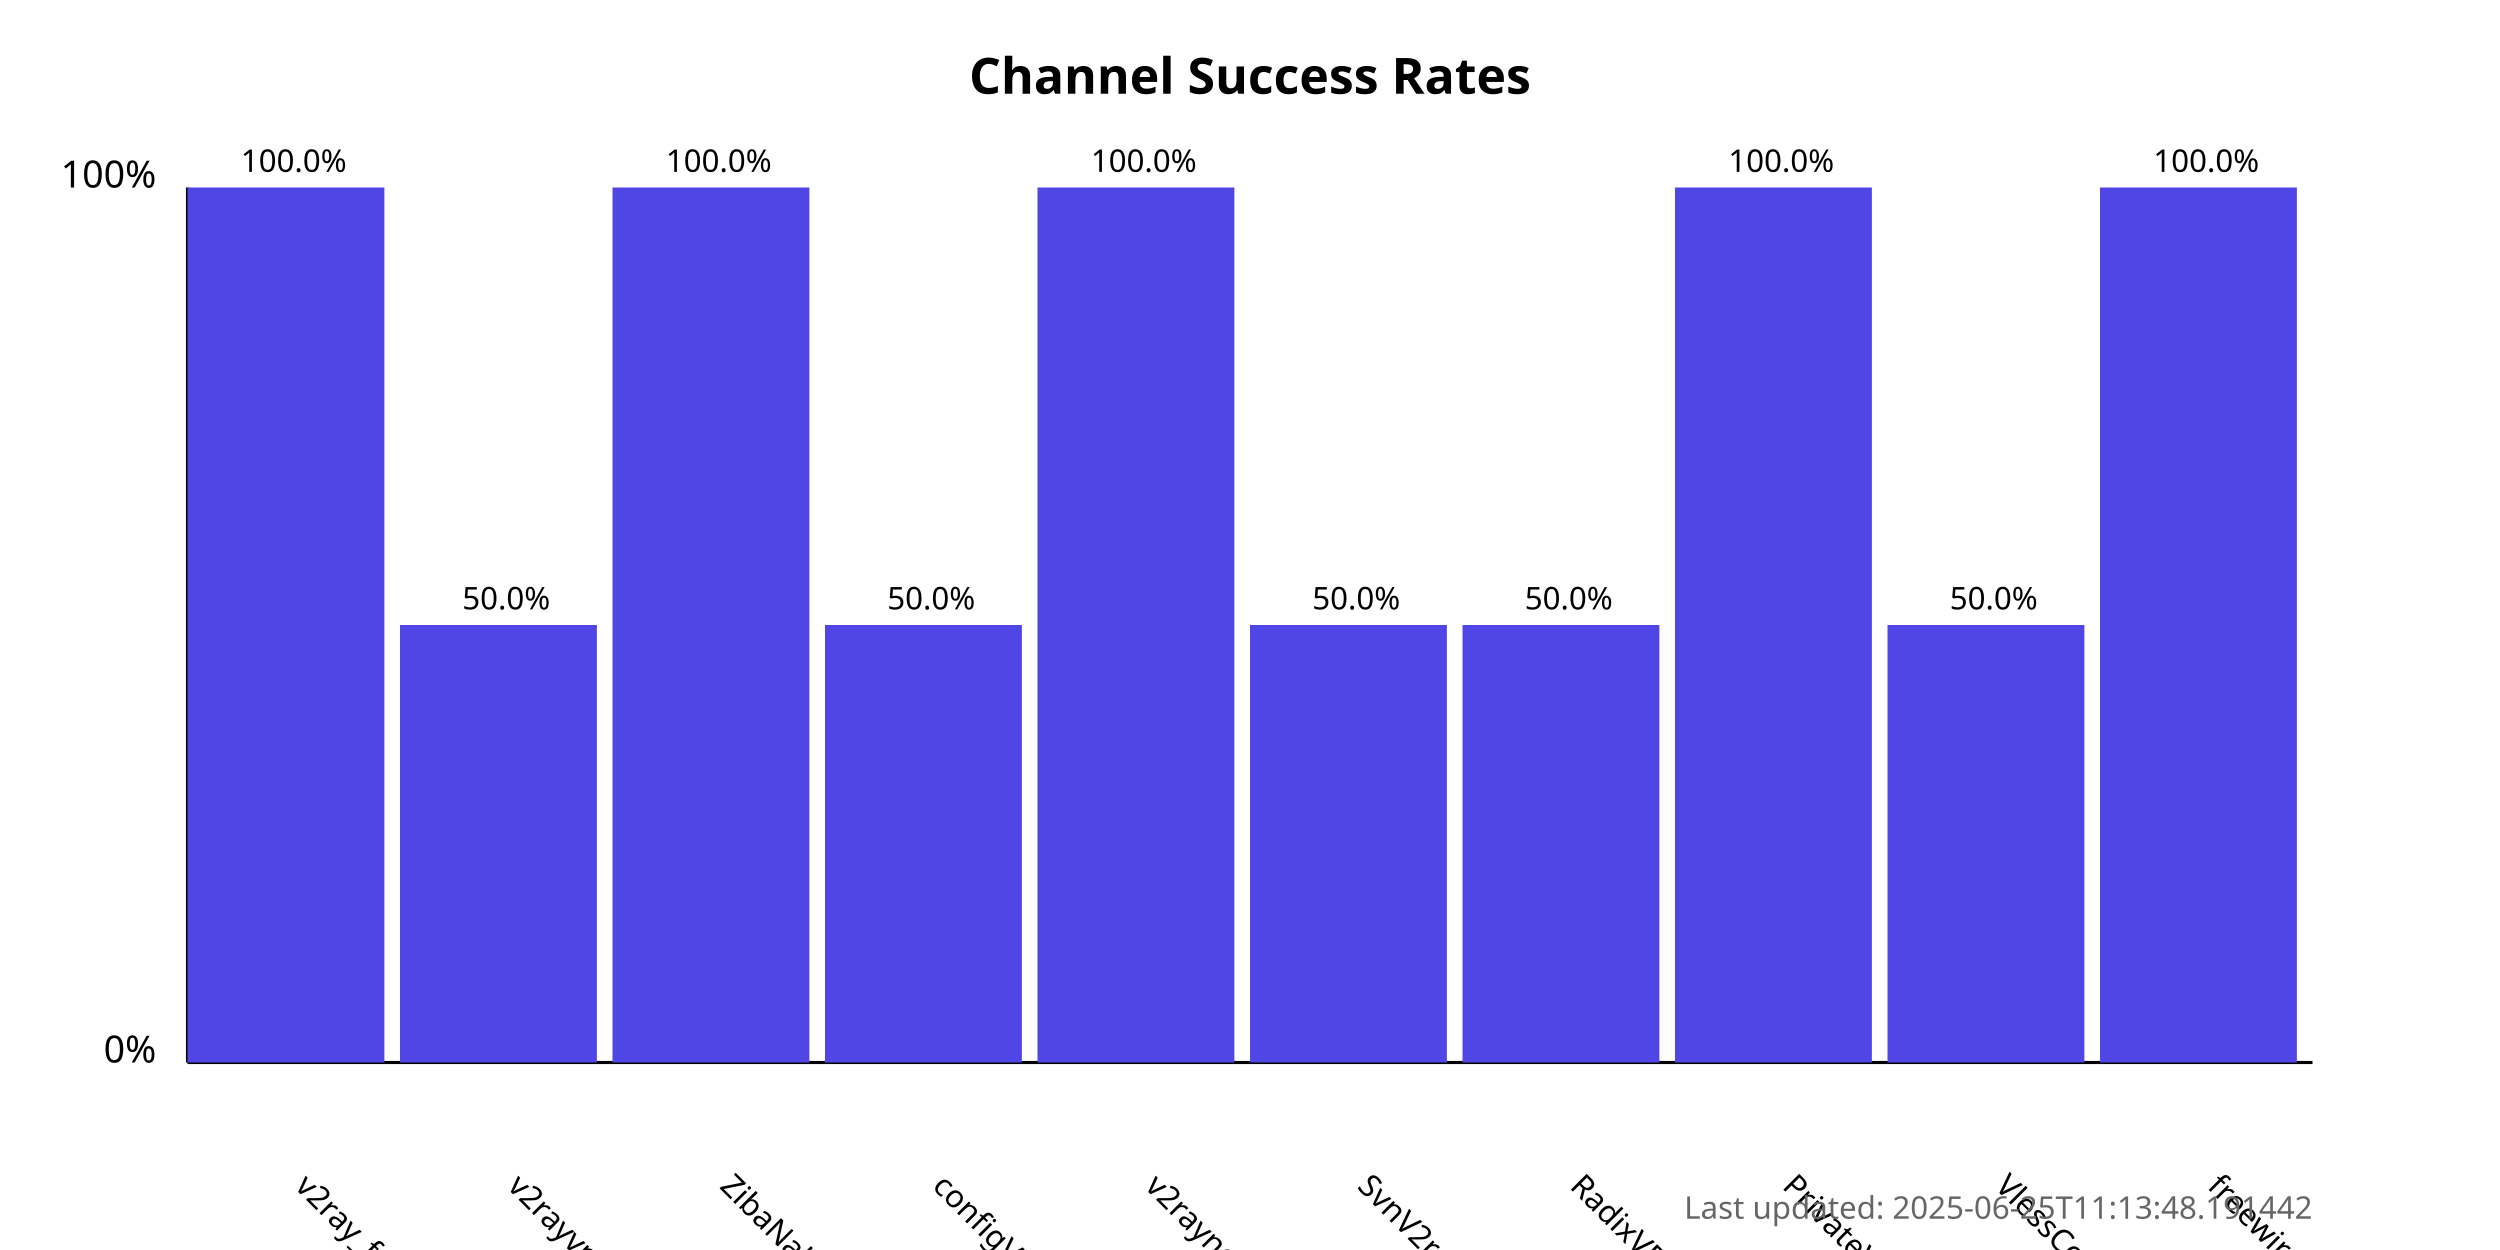
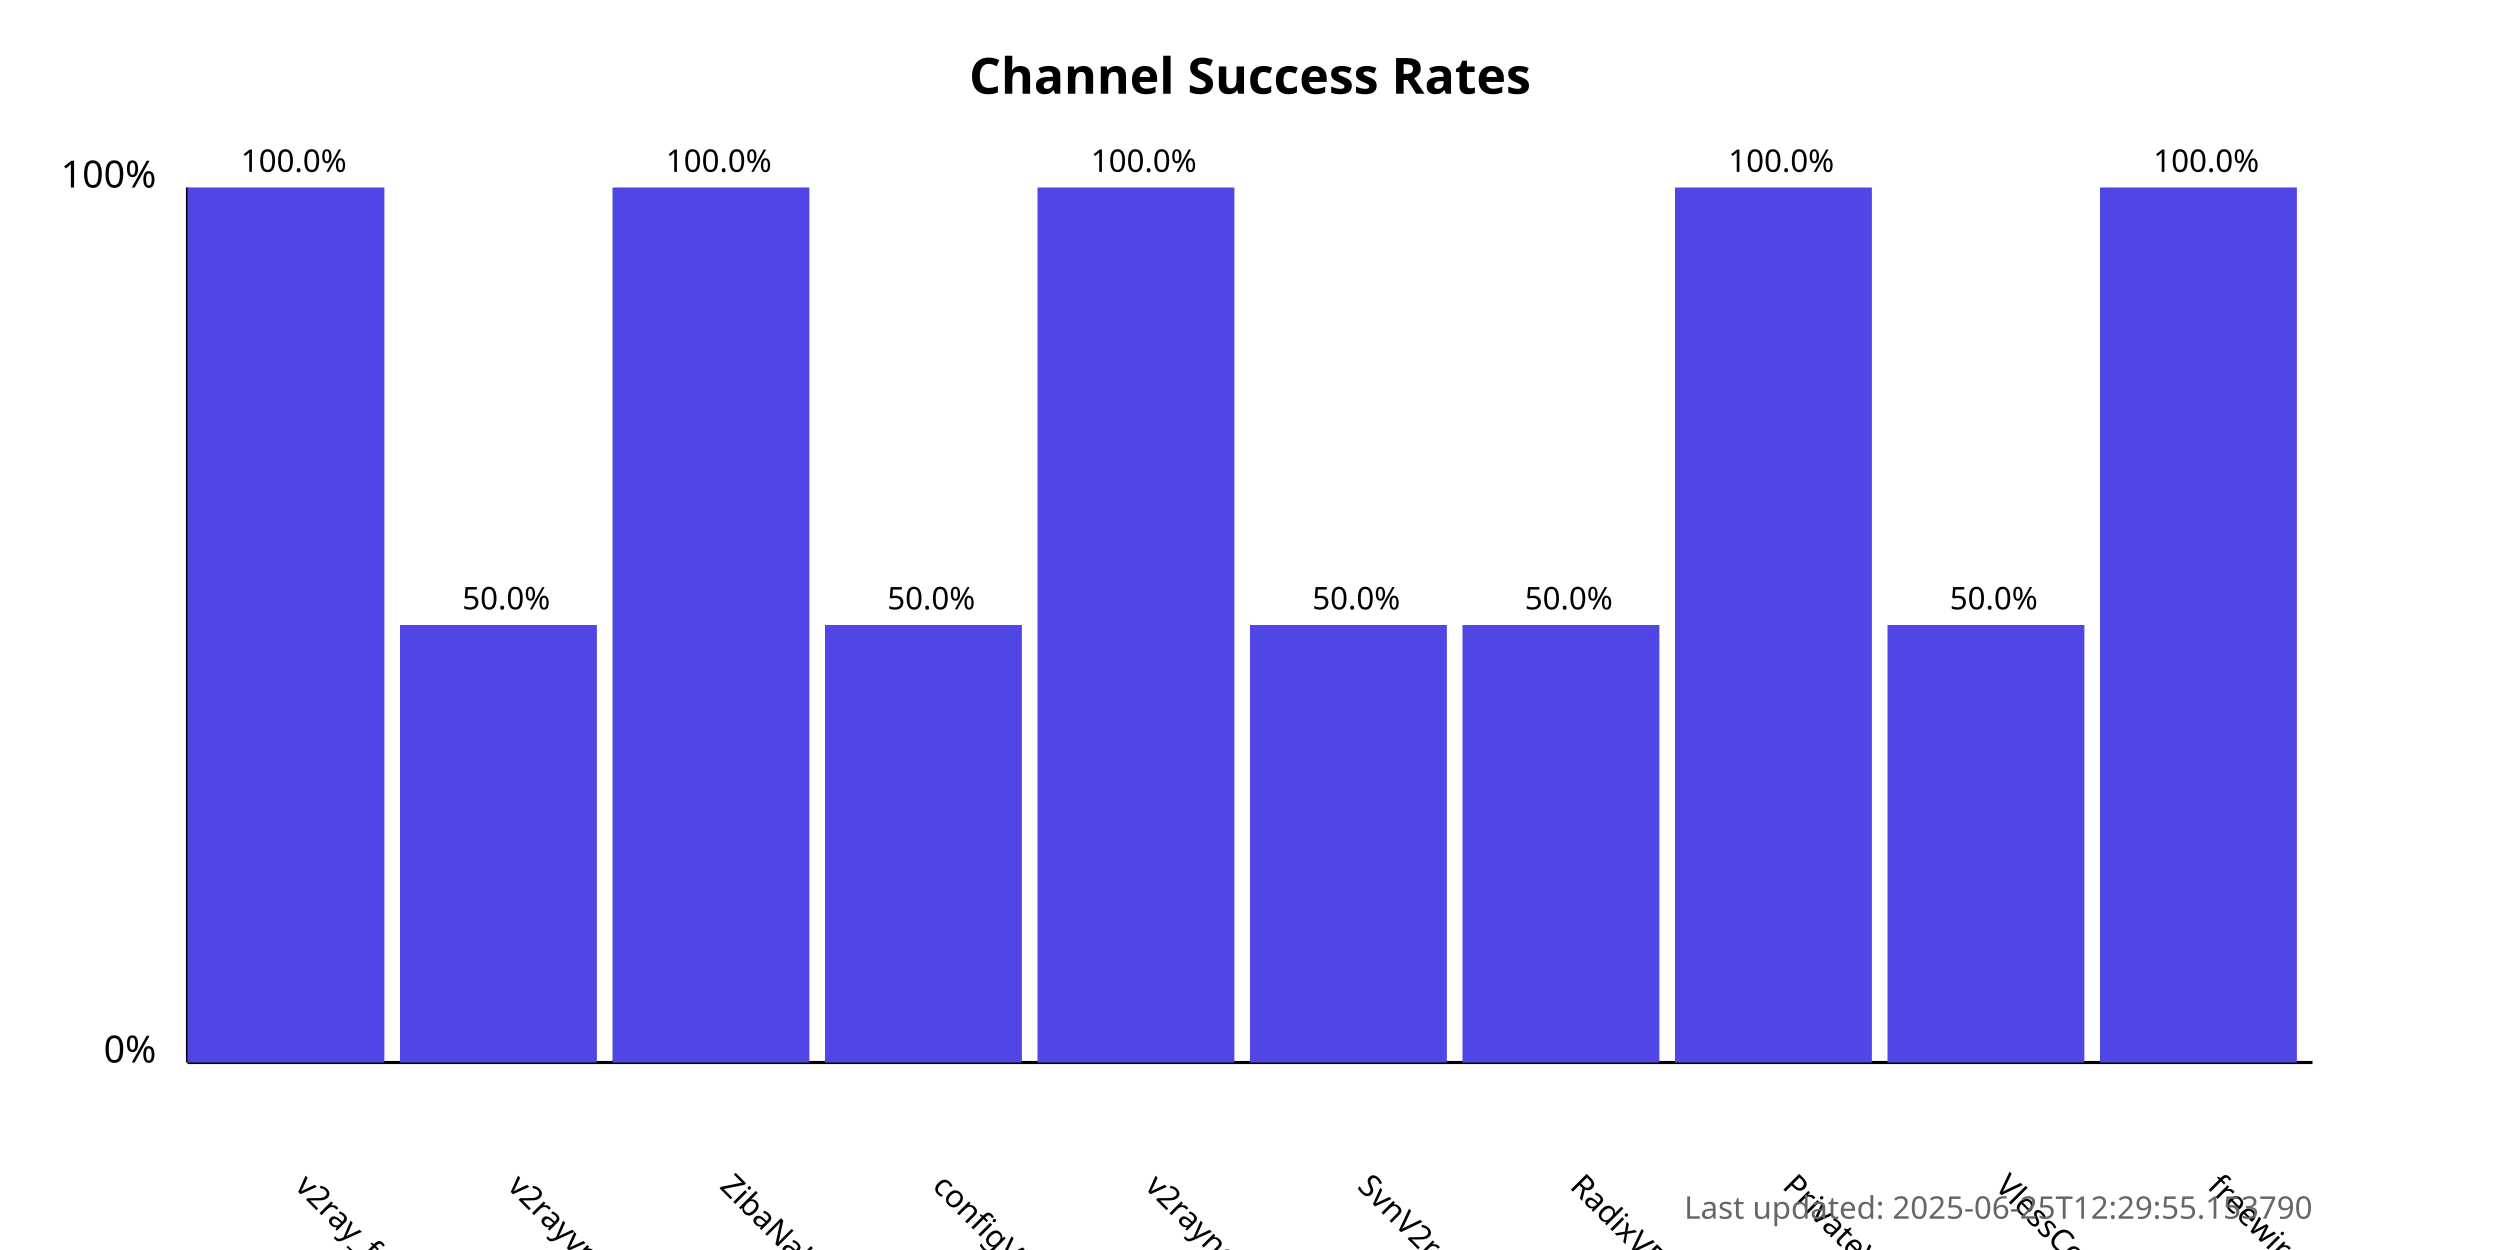
<svg xmlns="http://www.w3.org/2000/svg" width="800" height="400">
  <style>
            .chart-title { font: bold 16px sans-serif; }
            .axis-label { font: 12px sans-serif; }
            .tick-label { font: 10px sans-serif; }
            .bar { fill: #4f46e5; }
            .bar:hover { fill: #6366f1; }
            .timestamp { font: 10px sans-serif; fill: #666; }
        </style>
  <text x="400.0" y="30" text-anchor="middle" class="chart-title">
            Channel Success Rates
        </text>
  <line x1="60" y1="340" x2="60" y2="60" stroke="black" stroke-width="1" />
  <line x1="60" y1="340" x2="740" y2="340" stroke="black" stroke-width="1" />
  <text x="50" y="340" text-anchor="end" class="axis-label">0%</text>
  <text x="50" y="60" text-anchor="end" class="axis-label">100%</text>
  <g>
    <rect x="60" y="60.0" width="63.0" height="280.0" class="bar" />
    <text x="94.0" y="380" transform="rotate(45, 94.0, 380)" text-anchor="start" class="tick-label">
                v2ray_free_conf
            </text>
    <text x="94.0" y="55.0" text-anchor="middle" class="tick-label">
                100.0%
            </text>
  </g>
  <g>
    <rect x="128.0" y="200.0" width="63.0" height="140.0" class="bar" />
    <text x="162.0" y="380" transform="rotate(45, 162.0, 380)" text-anchor="start" class="tick-label">
                v2rayvpno
            </text>
    <text x="162.0" y="195.0" text-anchor="middle" class="tick-label">
                50.0%
            </text>
  </g>
  <g>
    <rect x="196.0" y="60.0" width="63.0" height="280.0" class="bar" />
    <text x="230.0" y="380" transform="rotate(45, 230.0, 380)" text-anchor="start" class="tick-label">
                ZibaNabz
            </text>
    <text x="230.0" y="55.0" text-anchor="middle" class="tick-label">
                100.0%
            </text>
  </g>
  <g>
    <rect x="264.0" y="200.0" width="63.0" height="140.0" class="bar" />
    <text x="298.0" y="380" transform="rotate(45, 298.0, 380)" text-anchor="start" class="tick-label">
                configV2rayForFree
            </text>
    <text x="298.0" y="195.0" text-anchor="middle" class="tick-label">
                50.0%
            </text>
  </g>
  <g>
    <rect x="332.0" y="60.0" width="63.0" height="280.0" class="bar" />
    <text x="366.0" y="380" transform="rotate(45, 366.0, 380)" text-anchor="start" class="tick-label">
                v2rayngvpn
            </text>
    <text x="366.0" y="55.0" text-anchor="middle" class="tick-label">
                100.0%
            </text>
  </g>
  <g>
    <rect x="400.0" y="200.0" width="63.0" height="140.0" class="bar" />
    <text x="434.0" y="380" transform="rotate(45, 434.0, 380)" text-anchor="start" class="tick-label">
                SvnV2ray
            </text>
    <text x="434.0" y="195.0" text-anchor="middle" class="tick-label">
                50.0%
            </text>
  </g>
  <g>
    <rect x="468.0" y="200.0" width="63.0" height="140.0" class="bar" />
    <text x="502.0" y="380" transform="rotate(45, 502.0, 380)" text-anchor="start" class="tick-label">
                RadixVPN
            </text>
    <text x="502.0" y="195.0" text-anchor="middle" class="tick-label">
                50.0%
            </text>
  </g>
  <g>
    <rect x="536.0" y="60.0" width="63.0" height="280.0" class="bar" />
    <text x="570.0" y="380" transform="rotate(45, 570.0, 380)" text-anchor="start" class="tick-label">
                PrivateVPNs
            </text>
    <text x="570.0" y="55.0" text-anchor="middle" class="tick-label">
                100.0%
            </text>
  </g>
  <g>
    <rect x="604.0" y="200.0" width="63.0" height="140.0" class="bar" />
    <text x="638.0" y="380" transform="rotate(45, 638.0, 380)" text-anchor="start" class="tick-label">
                VlessConfig
            </text>
    <text x="638.0" y="195.0" text-anchor="middle" class="tick-label">
                50.0%
            </text>
  </g>
  <g>
    <rect x="672.0" y="60.0" width="63.0" height="280.0" class="bar" />
    <text x="706.0" y="380" transform="rotate(45, 706.0, 380)" text-anchor="start" class="tick-label">
                freewireguard
            </text>
    <text x="706.0" y="55.0" text-anchor="middle" class="tick-label">
                100.0%
            </text>
  </g>
  <text x="740" y="390" text-anchor="end" class="timestamp">
-             Last updated: 2025-06-25T11:13:48.191442
+             Last updated: 2025-06-25T12:29:55.153790
        </text>
</svg>
